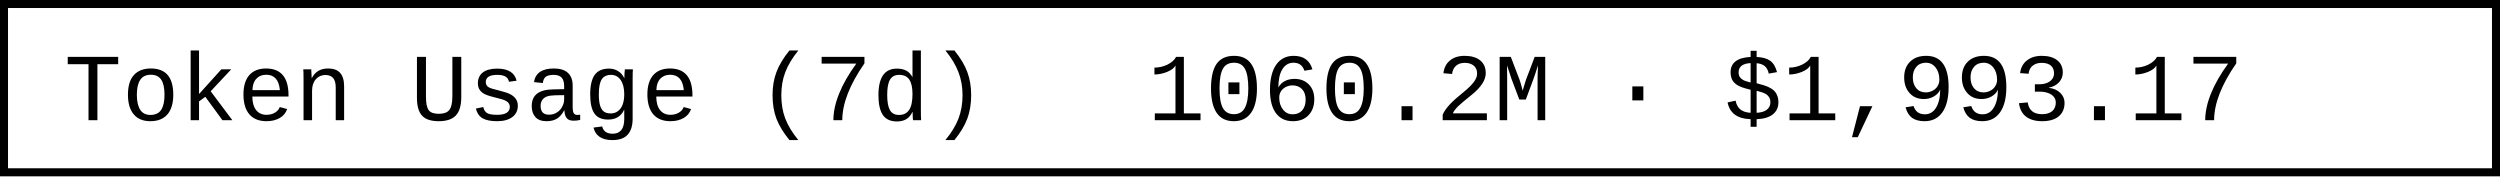
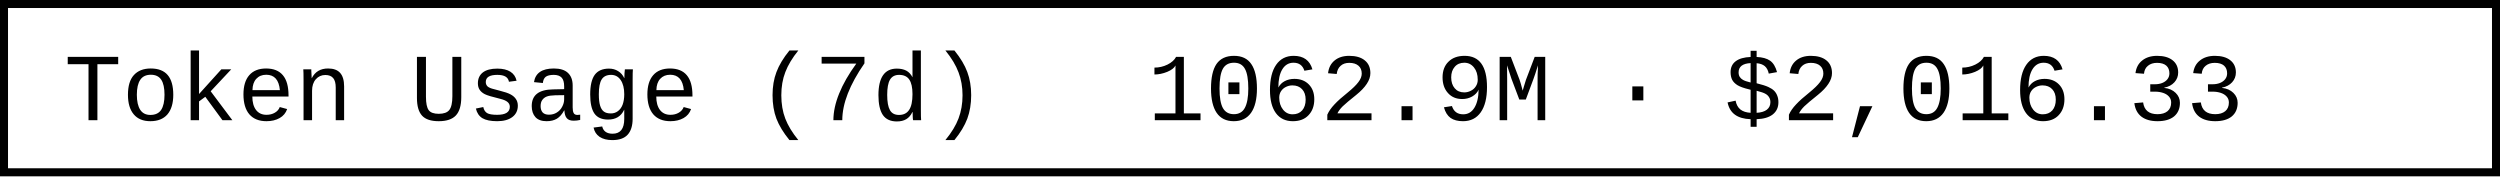
- <svg xmlns="http://www.w3.org/2000/svg" width="312" height="22" role="img" aria-label="Token Usage (7d): 1060.2M · $1,993.17">
+ <svg xmlns="http://www.w3.org/2000/svg" width="312" height="22" role="img" aria-label="Token Usage (7d): 1062.9M · $2,016.33">
  <rect x="0.5" y="0.5" width="311" height="21" fill="#fff" stroke="#000" stroke-width="1" />
  <g font-family="'Consolas','Monaco','Courier New',monospace" font-size="12" fill="#000">
    <text x="8" y="15">Token Usage (7d)</text>
-     <text x="143.2" y="15">1060.2M · $1,993.17</text>
+     <text x="143.2" y="15">1062.9M · $2,016.33</text>
  </g>
</svg>
